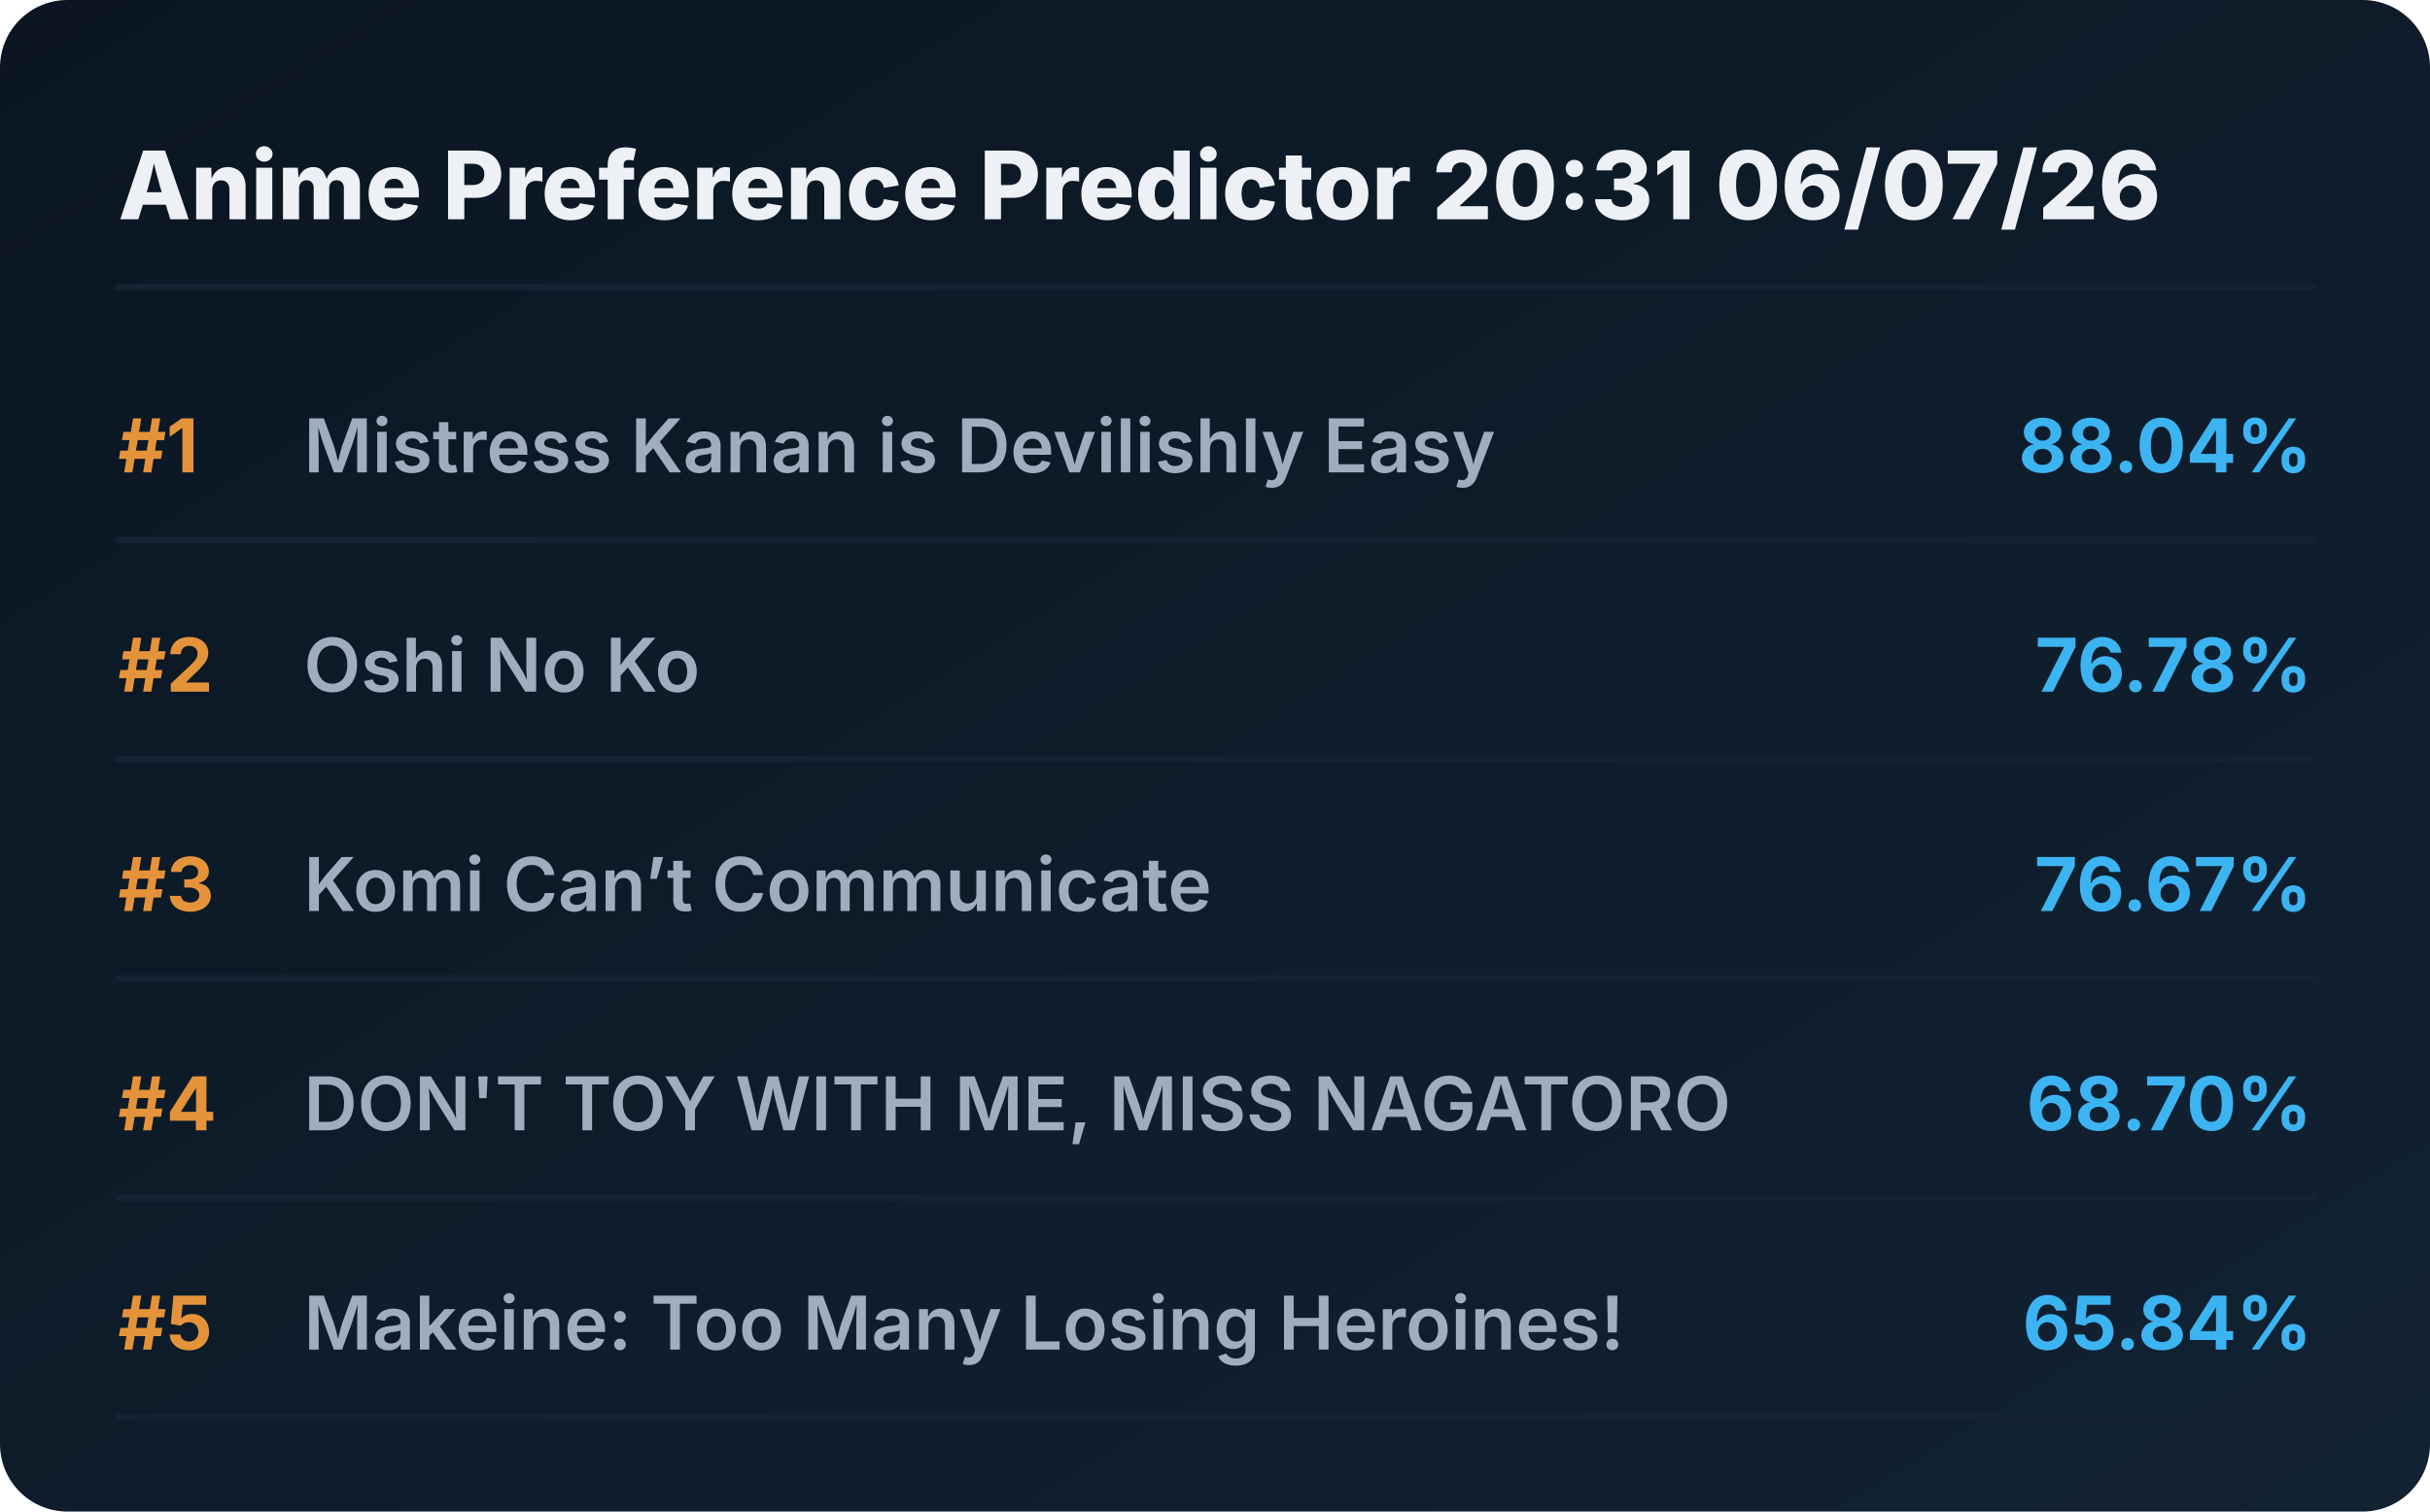
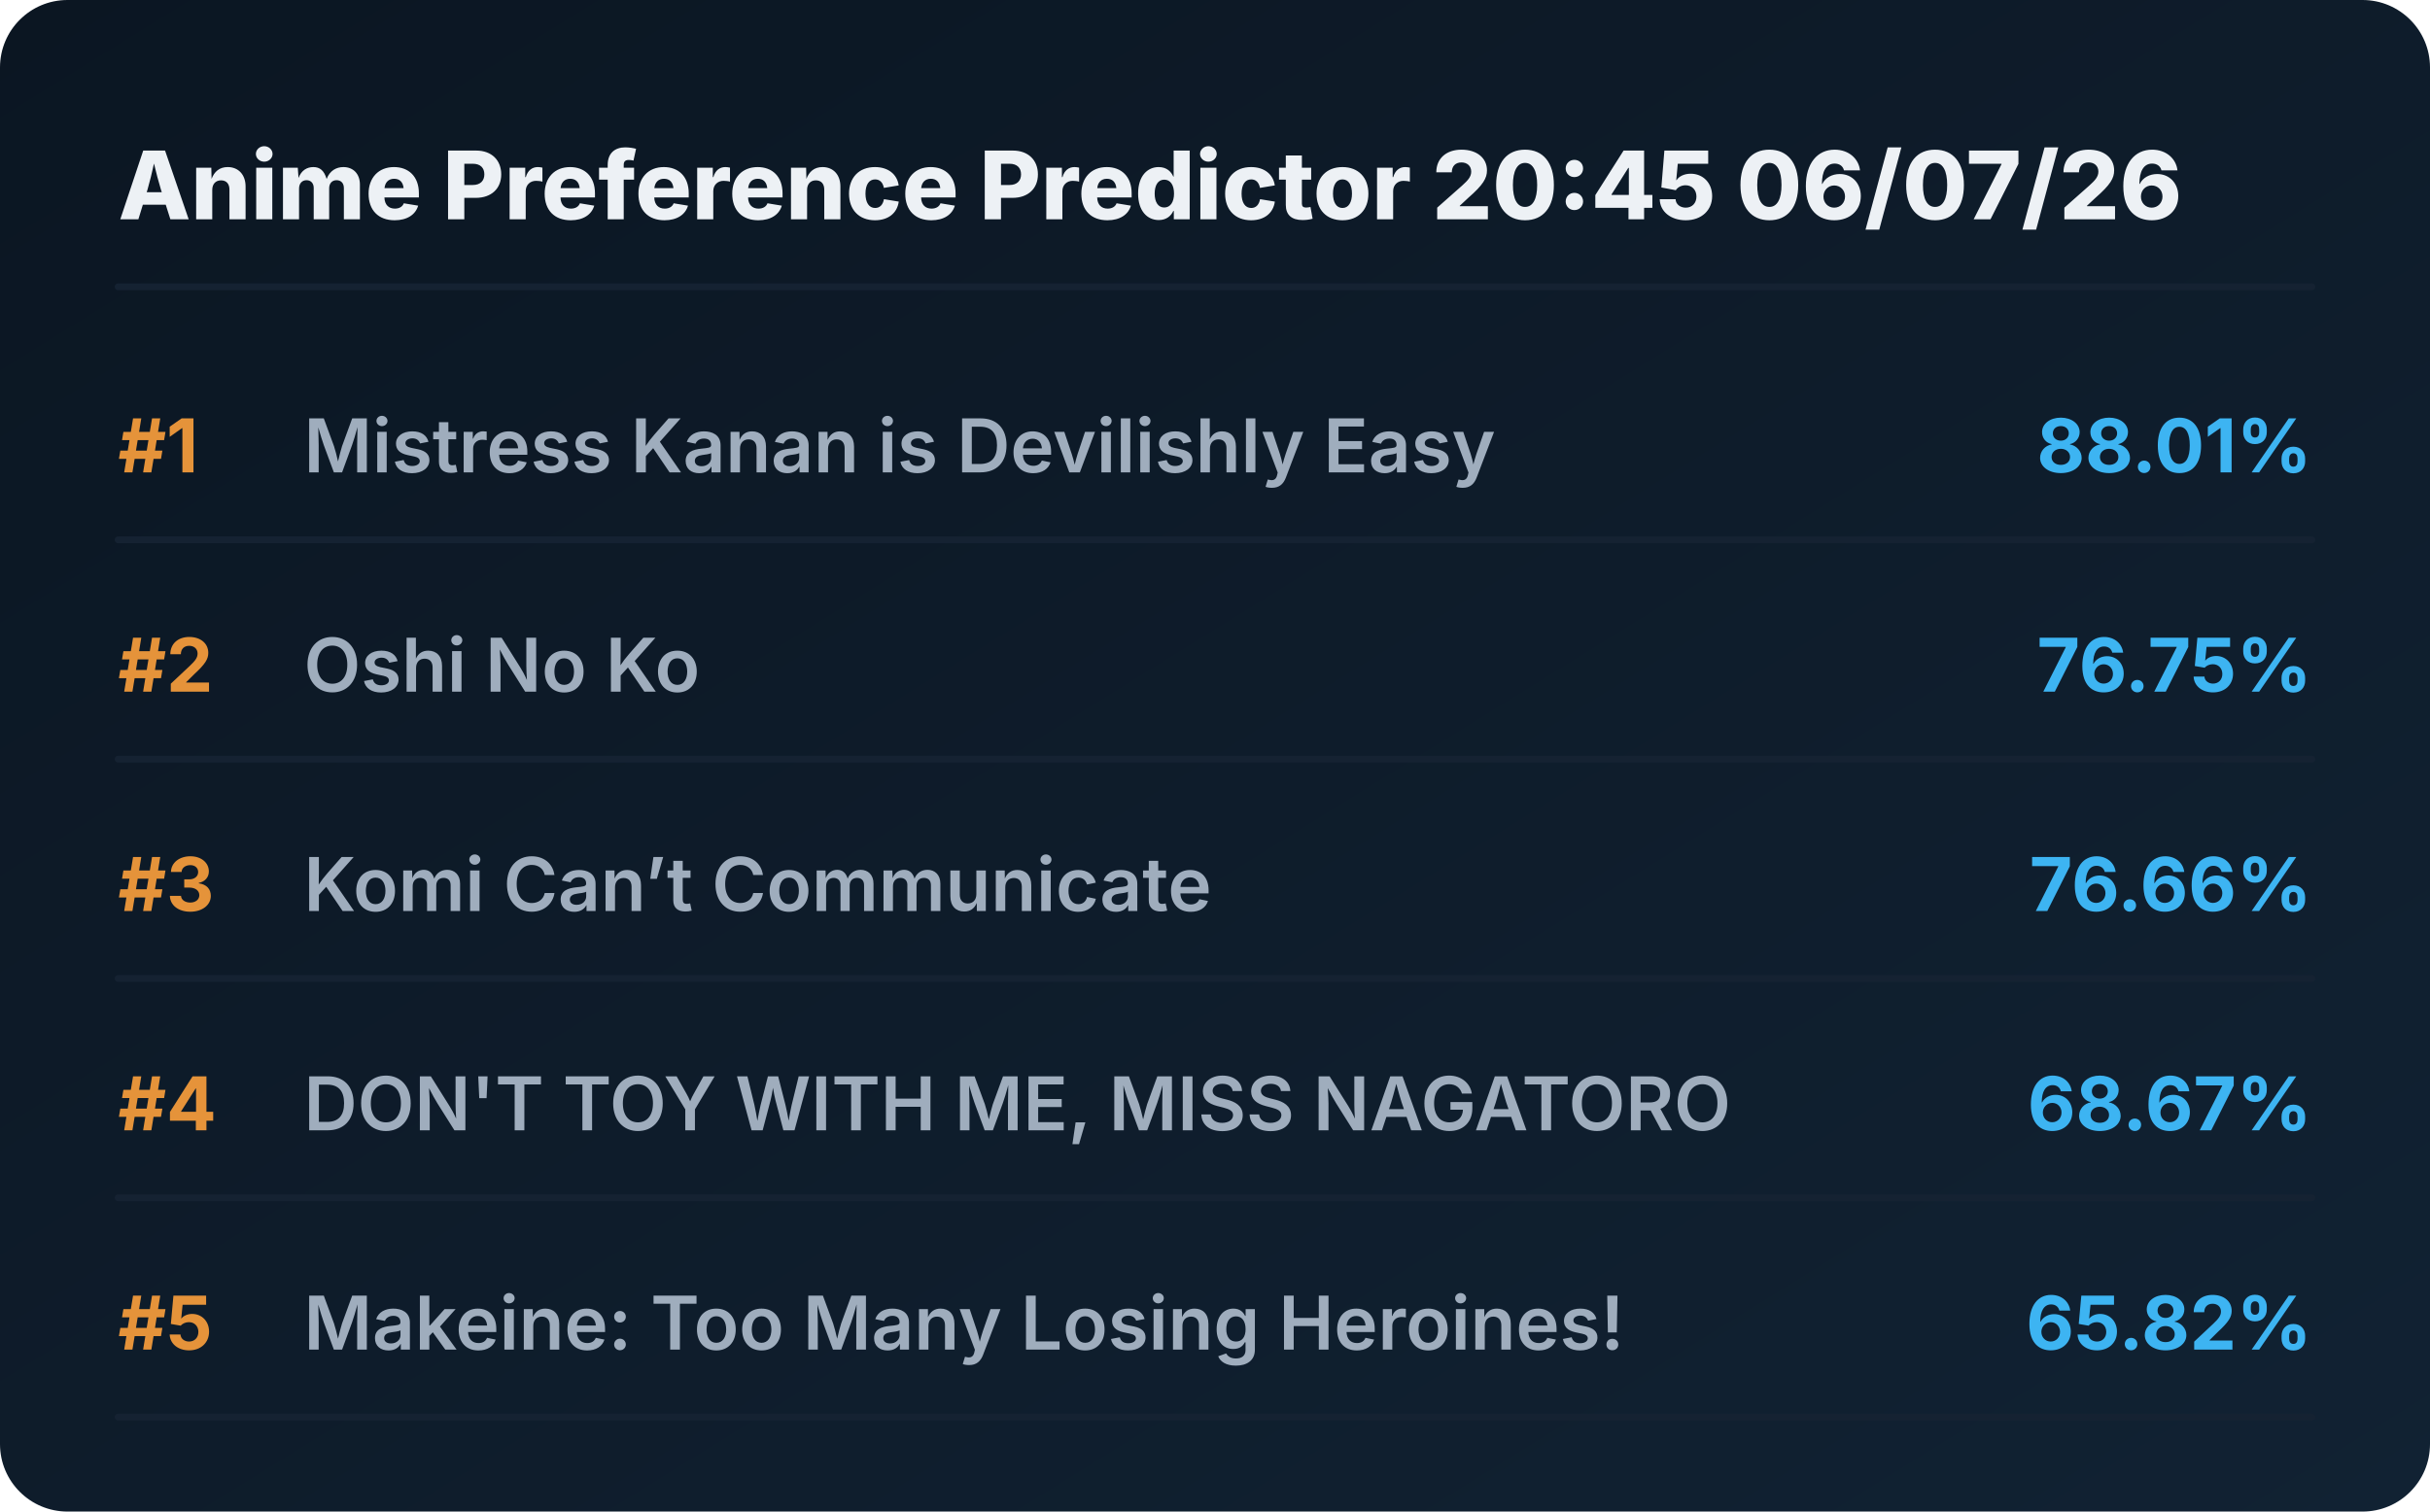
<svg xmlns="http://www.w3.org/2000/svg" viewBox="0 0 720 448" preserveAspectRatio="xMidYMid meet" style="width: 100%; height: auto; max-width: 720px;">
  <defs>
    <linearGradient id="boxGrad" x1="0%" y1="0%" x2="100%" y2="100%">
      <stop offset="0%" stop-color="#0b1622" />
      <stop offset="100%" stop-color="#112233" />
    </linearGradient>
    <clipPath id="titleClip">
      <rect x="90" y="0" width="510" height="100%" />
    </clipPath>
  </defs>
  <style>
    .bg { fill: url(#boxGrad); rx: 20px; }
    .header { font-family: 'Overpass', 'Inter', system-ui, sans-serif; font-weight: 800; font-size: 28px; fill: #edf1f5; }
    .rank { font-family: 'Overpass', 'Inter', system-ui, sans-serif; font-weight: 700; font-size: 22px; fill: #e5933a; }
    .title { font-family: 'Overpass', 'Inter', system-ui, sans-serif; font-weight: 600; font-size: 22px; fill: #9fadbd; }
    .score { font-family: 'Overpass', 'Inter', system-ui, sans-serif; font-weight: 700; font-size: 22px; fill: #3db4f2; }
    .line { stroke: #152232; stroke-width: 2; stroke-linecap: round; }
  </style>
  <rect class="bg" width="720" height="448" />
-   <text x="35" y="65" class="header">Anime Preference Predictor 20:31 06/07/26</text>
+   <text x="35" y="65" class="header">Anime Preference Predictor 20:45 06/07/26</text>
  <line x1="35" y1="85" x2="685" y2="85" class="line" />
  <g transform="translate(0, 0)">
    <text x="35" y="140" class="rank">#1</text>
    <text x="90" y="140" class="title">Mistress Kanan is Devilishly Easy</text>
-     <text x="685" y="140" class="score" text-anchor="end">88.04%</text>
+     <text x="685" y="140" class="score" text-anchor="end">88.01%</text>
    <line x1="35" y1="160" x2="685" y2="160" class="line" />
  </g>
  <g transform="translate(0, 65)">
    <text x="35" y="140" class="rank">#2</text>
    <text x="90" y="140" class="title">Oshi No Ko</text>
-     <text x="685" y="140" class="score" text-anchor="end">76.78%</text>
+     <text x="685" y="140" class="score" text-anchor="end">76.75%</text>
    <line x1="35" y1="160" x2="685" y2="160" class="line" />
  </g>
  <g transform="translate(0, 130)">
    <text x="35" y="140" class="rank">#3</text>
    <text x="90" y="140" class="title">Komi Can’t Communicate</text>
-     <text x="685" y="140" class="score" text-anchor="end">76.67%</text>
+     <text x="685" y="140" class="score" text-anchor="end">76.66%</text>
    <line x1="35" y1="160" x2="685" y2="160" class="line" />
  </g>
  <g transform="translate(0, 195)">
    <text x="35" y="140" class="rank">#4</text>
    <text x="90" y="140" class="title">DON'T TOY WITH ME, MISS NAGATORO</text>
-     <text x="685" y="140" class="score" text-anchor="end">68.70%</text>
+     <text x="685" y="140" class="score" text-anchor="end">68.67%</text>
    <line x1="35" y1="160" x2="685" y2="160" class="line" />
  </g>
  <g transform="translate(0, 260)">
    <text x="35" y="140" class="rank">#5</text>
    <text x="90" y="140" class="title">Makeine: Too Many Losing Heroines!</text>
-     <text x="685" y="140" class="score" text-anchor="end">65.84%</text>
+     <text x="685" y="140" class="score" text-anchor="end">65.82%</text>
    <line x1="35" y1="160" x2="685" y2="160" class="line" />
  </g>
</svg>
